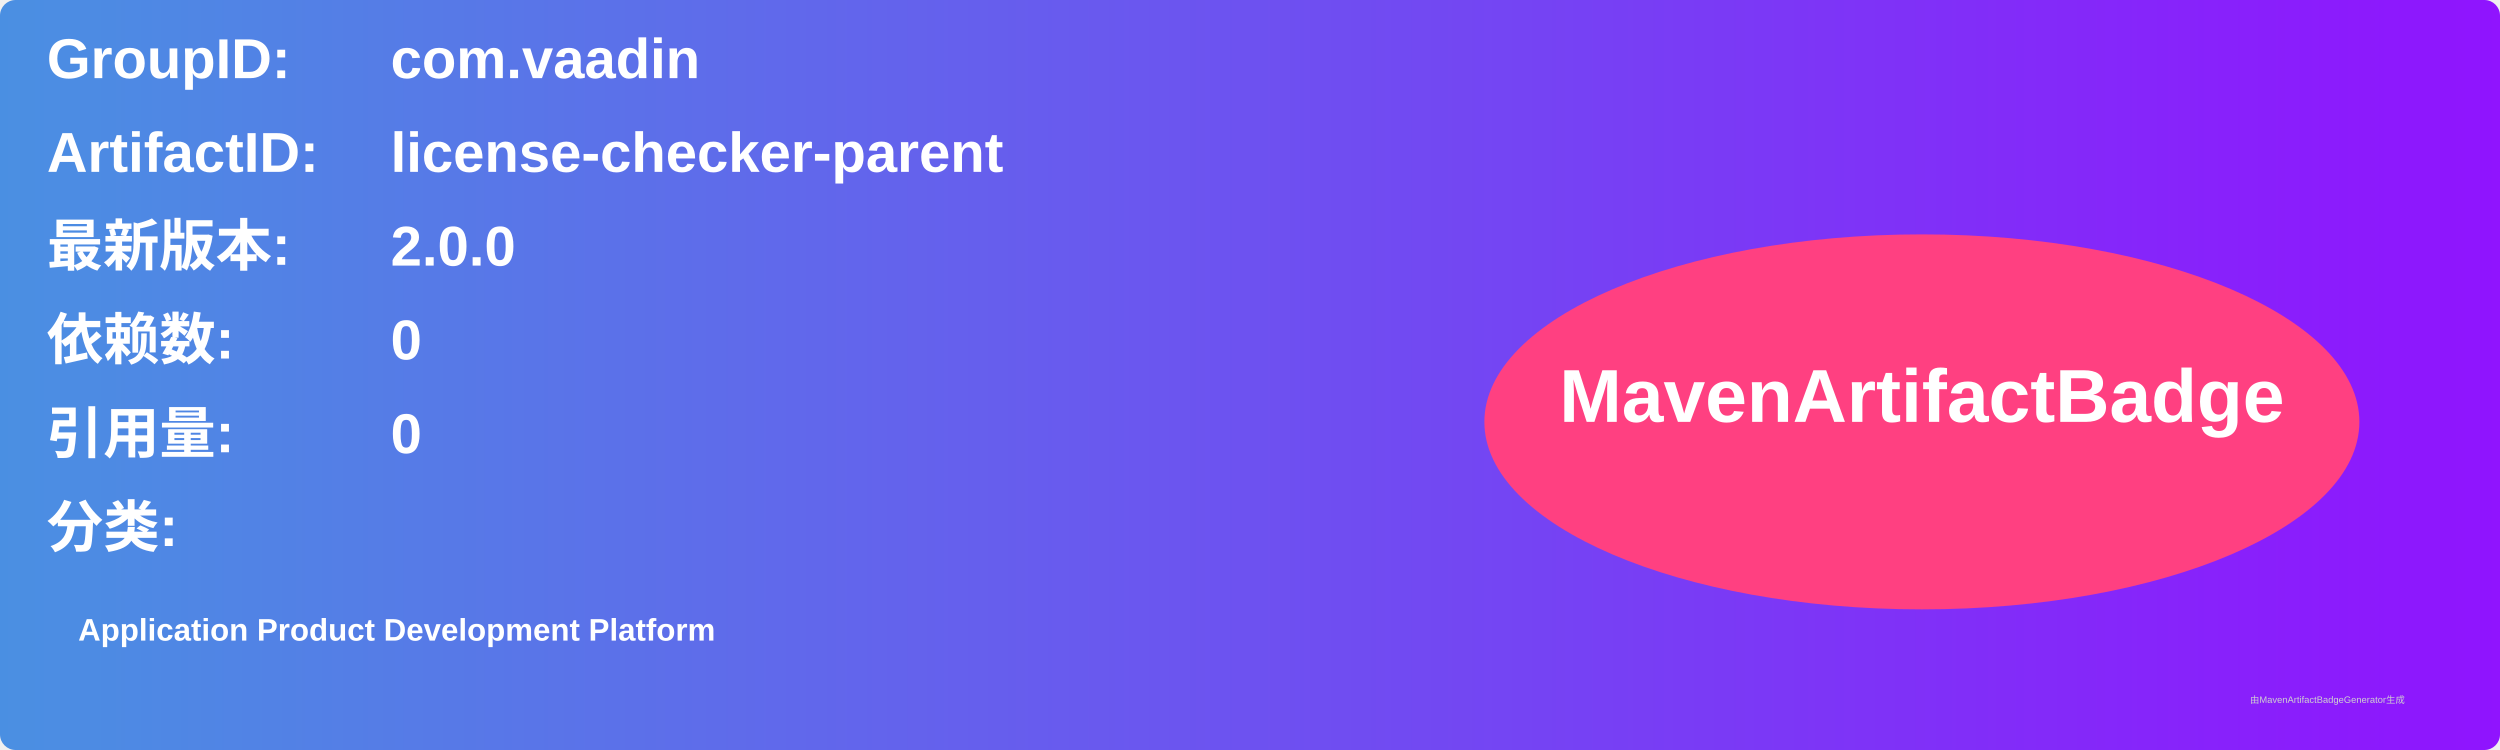
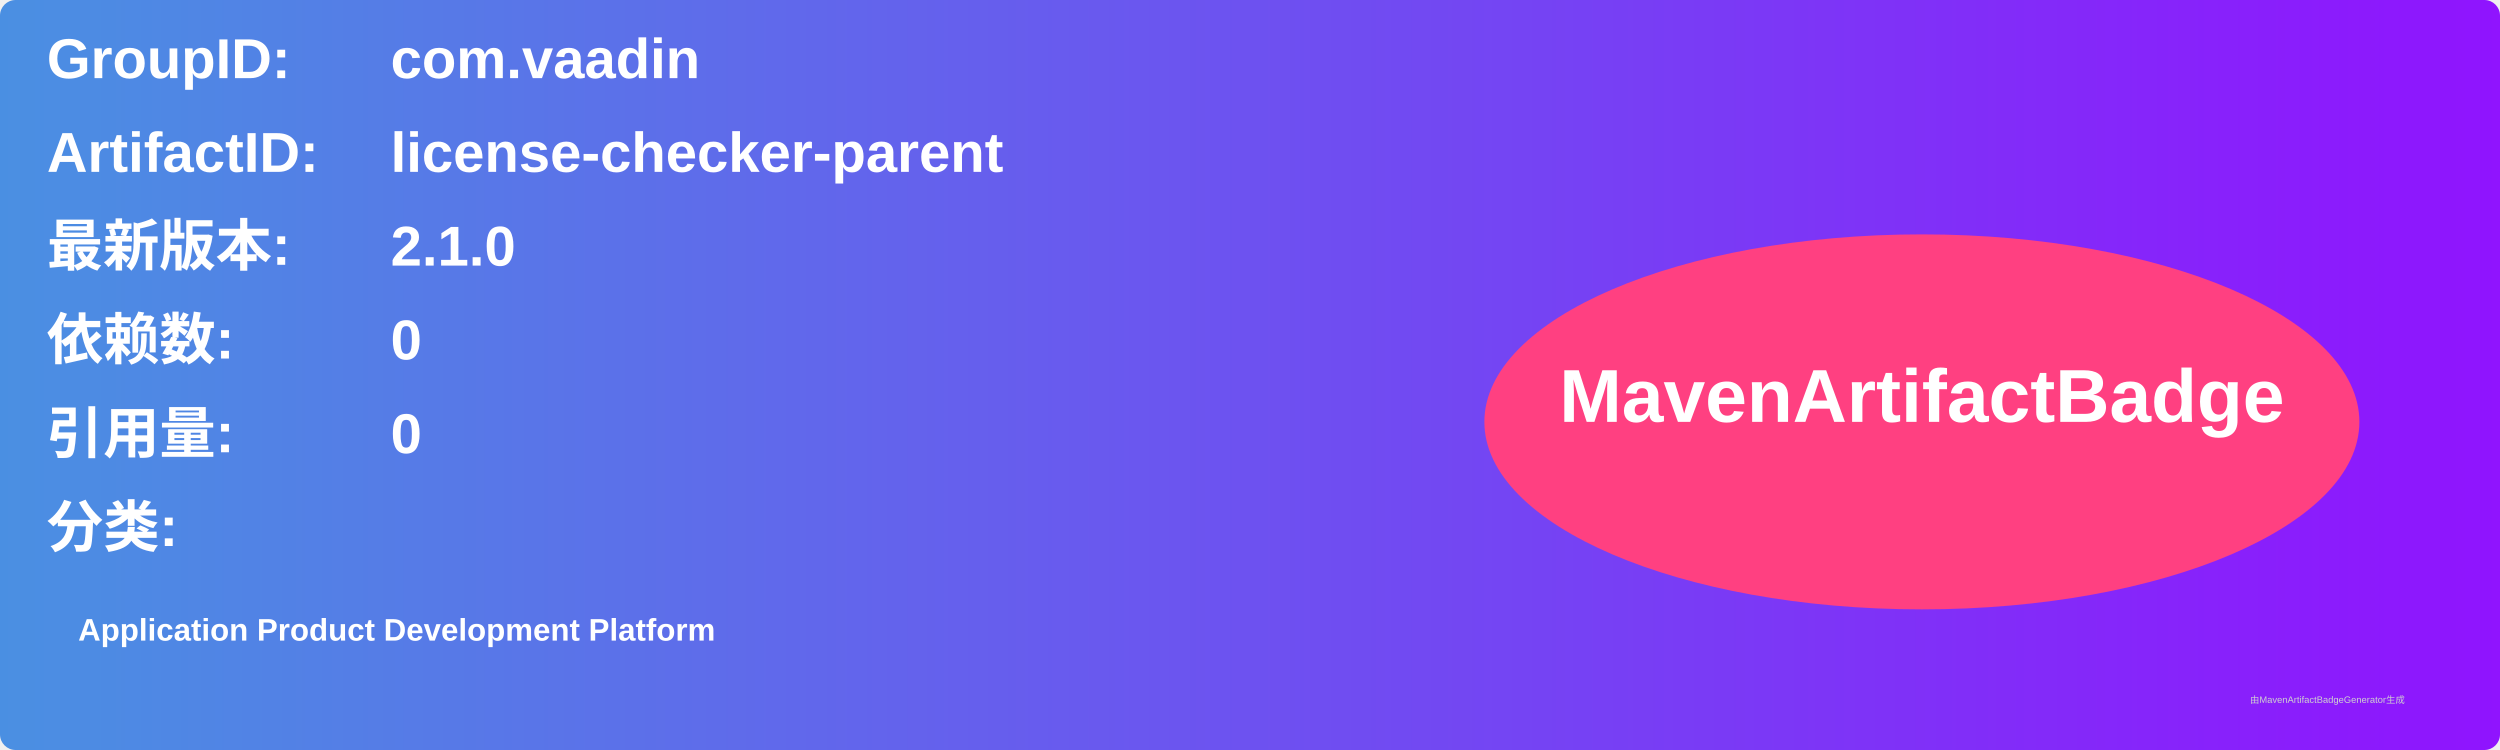
<svg xmlns="http://www.w3.org/2000/svg" width="800" height="240" viewBox="0 0 800 240">
  <linearGradient id="grad" x1="0%" y1="0%" x2="100%" y2="0%">
    <stop offset="0%" stop-color="#4a90e2" />
    <stop offset="100%" stop-color="#9013fe" />
  </linearGradient>
  <rect width="100%" height="100%" rx="5" ry="5" fill="url(#grad)" />
  <g transform="translate(15, 15)">
    <text x="0" y="10" font-family="Arial" font-size="18" fill="white" font-weight="bold" width="260">GroupID:</text>
    <text x="110" y="10" font-family="Arial" font-size="18" fill="white" font-weight="bold" width="460">com.vaadin</text>
    <text x="0" y="40" font-family="Arial" font-size="18" fill="white" font-weight="bold" width="260">ArtifactID:</text>
    <text x="110" y="40" font-family="Arial" font-size="18" fill="white" font-weight="bold" width="460">license-checker-parent</text>
    <text x="0" y="70" font-family="Arial" font-size="18" fill="white" font-weight="bold">最新版本:</text>
    <text x="110" y="70" font-family="Arial" font-size="18" fill="white" font-weight="bold">
-       <tspan font-weight="bold">2.0.0</tspan>
+       <tspan font-weight="bold">2.1.0</tspan>
    </text>
    <text x="0" y="100" font-family="Arial" font-size="18" fill="white" font-weight="bold">依赖数: </text>
    <text x="110" y="100" font-family="Arial" font-size="18" fill="white">
      <tspan font-weight="bold">0</tspan>
    </text>
    <text x="0" y="130" font-family="Arial" font-size="18" fill="white" font-weight="bold">引用量: </text>
    <text x="110" y="130" font-family="Arial" font-size="18" fill="white">
      <tspan font-weight="bold">0</tspan>
    </text>
    <text x="0" y="160" font-family="Arial" font-size="18" fill="white" font-weight="bold">分类:</text>
    <text x="10" y="190" font-family="Arial" font-size="10" fill="white">
      <tspan font-weight="bold">Application Product Development Platform</tspan>
    </text>
    <ellipse cx="600" cy="120" rx="140" ry="60" fill="#ff4081" />
    <text x="600" y="120" text-anchor="middle" font-family="Arial" font-size="24" fill="white" font-weight="bold">MavenArtifactBadge</text>
  </g>
  <text x="720" y="225" font-family="Arial" font-size="3" fill="#d0d0d0">由MavenArtifactBadgeGenerator生成</text>
</svg>
